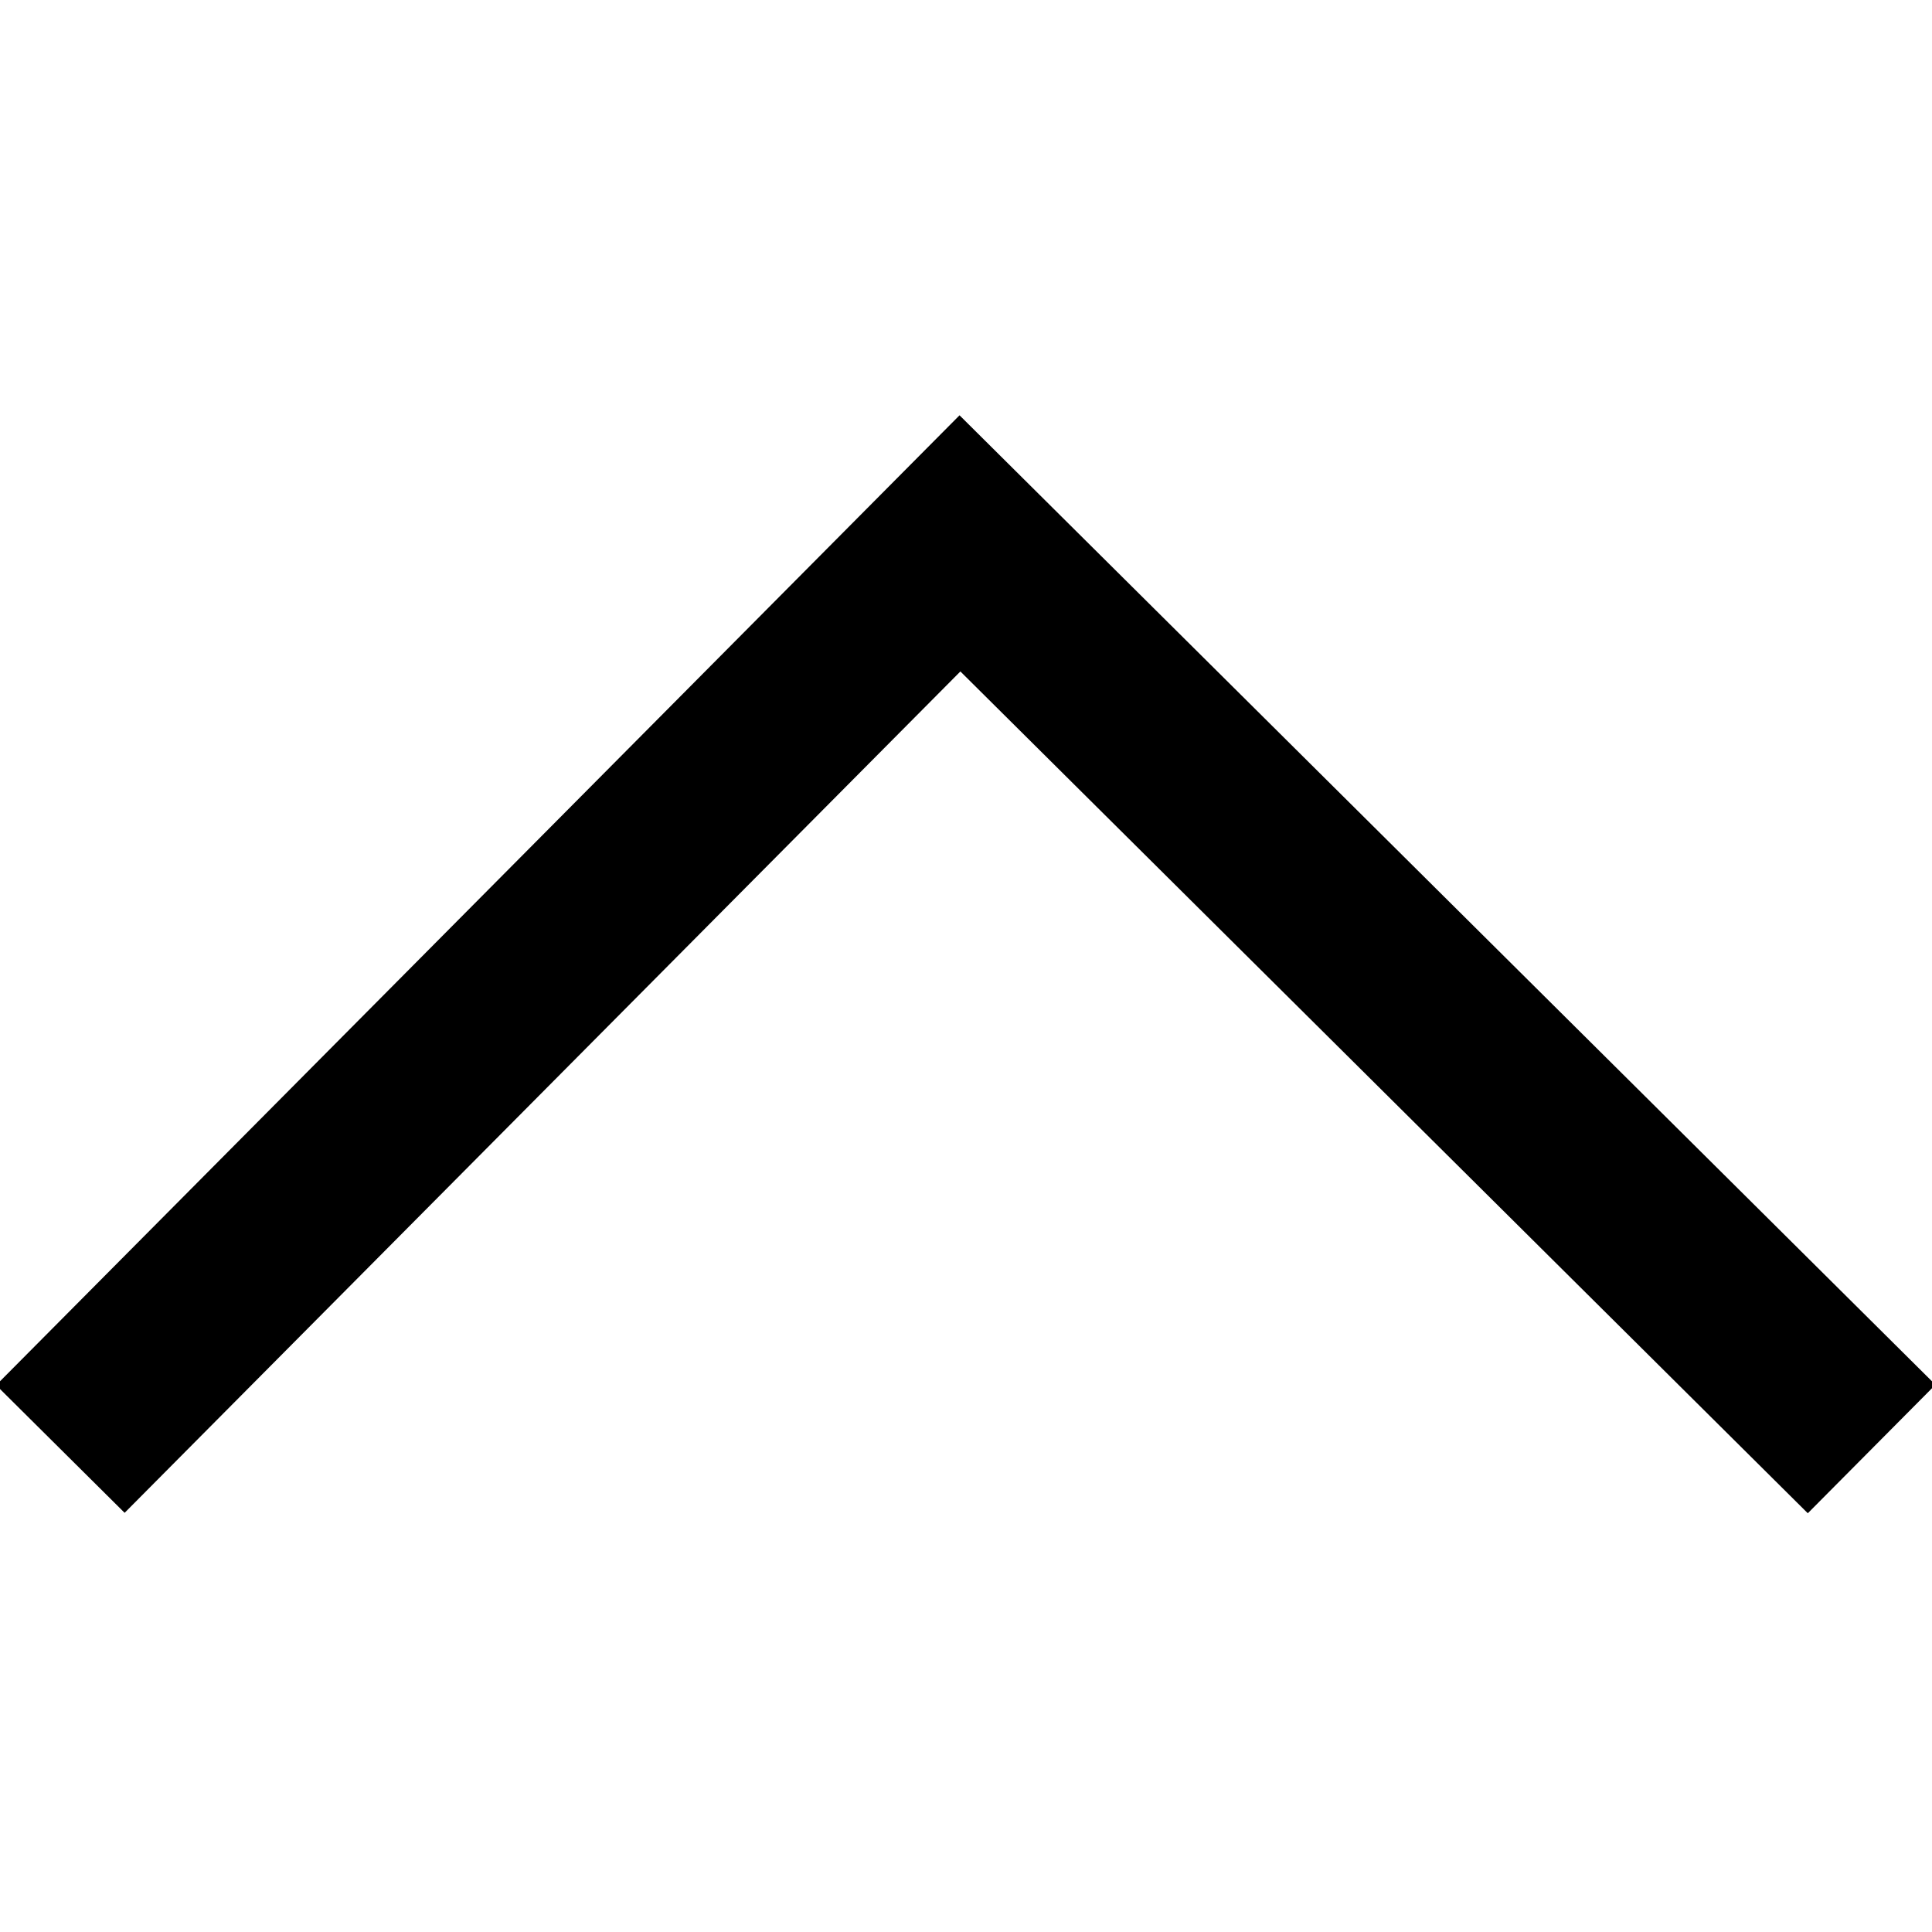
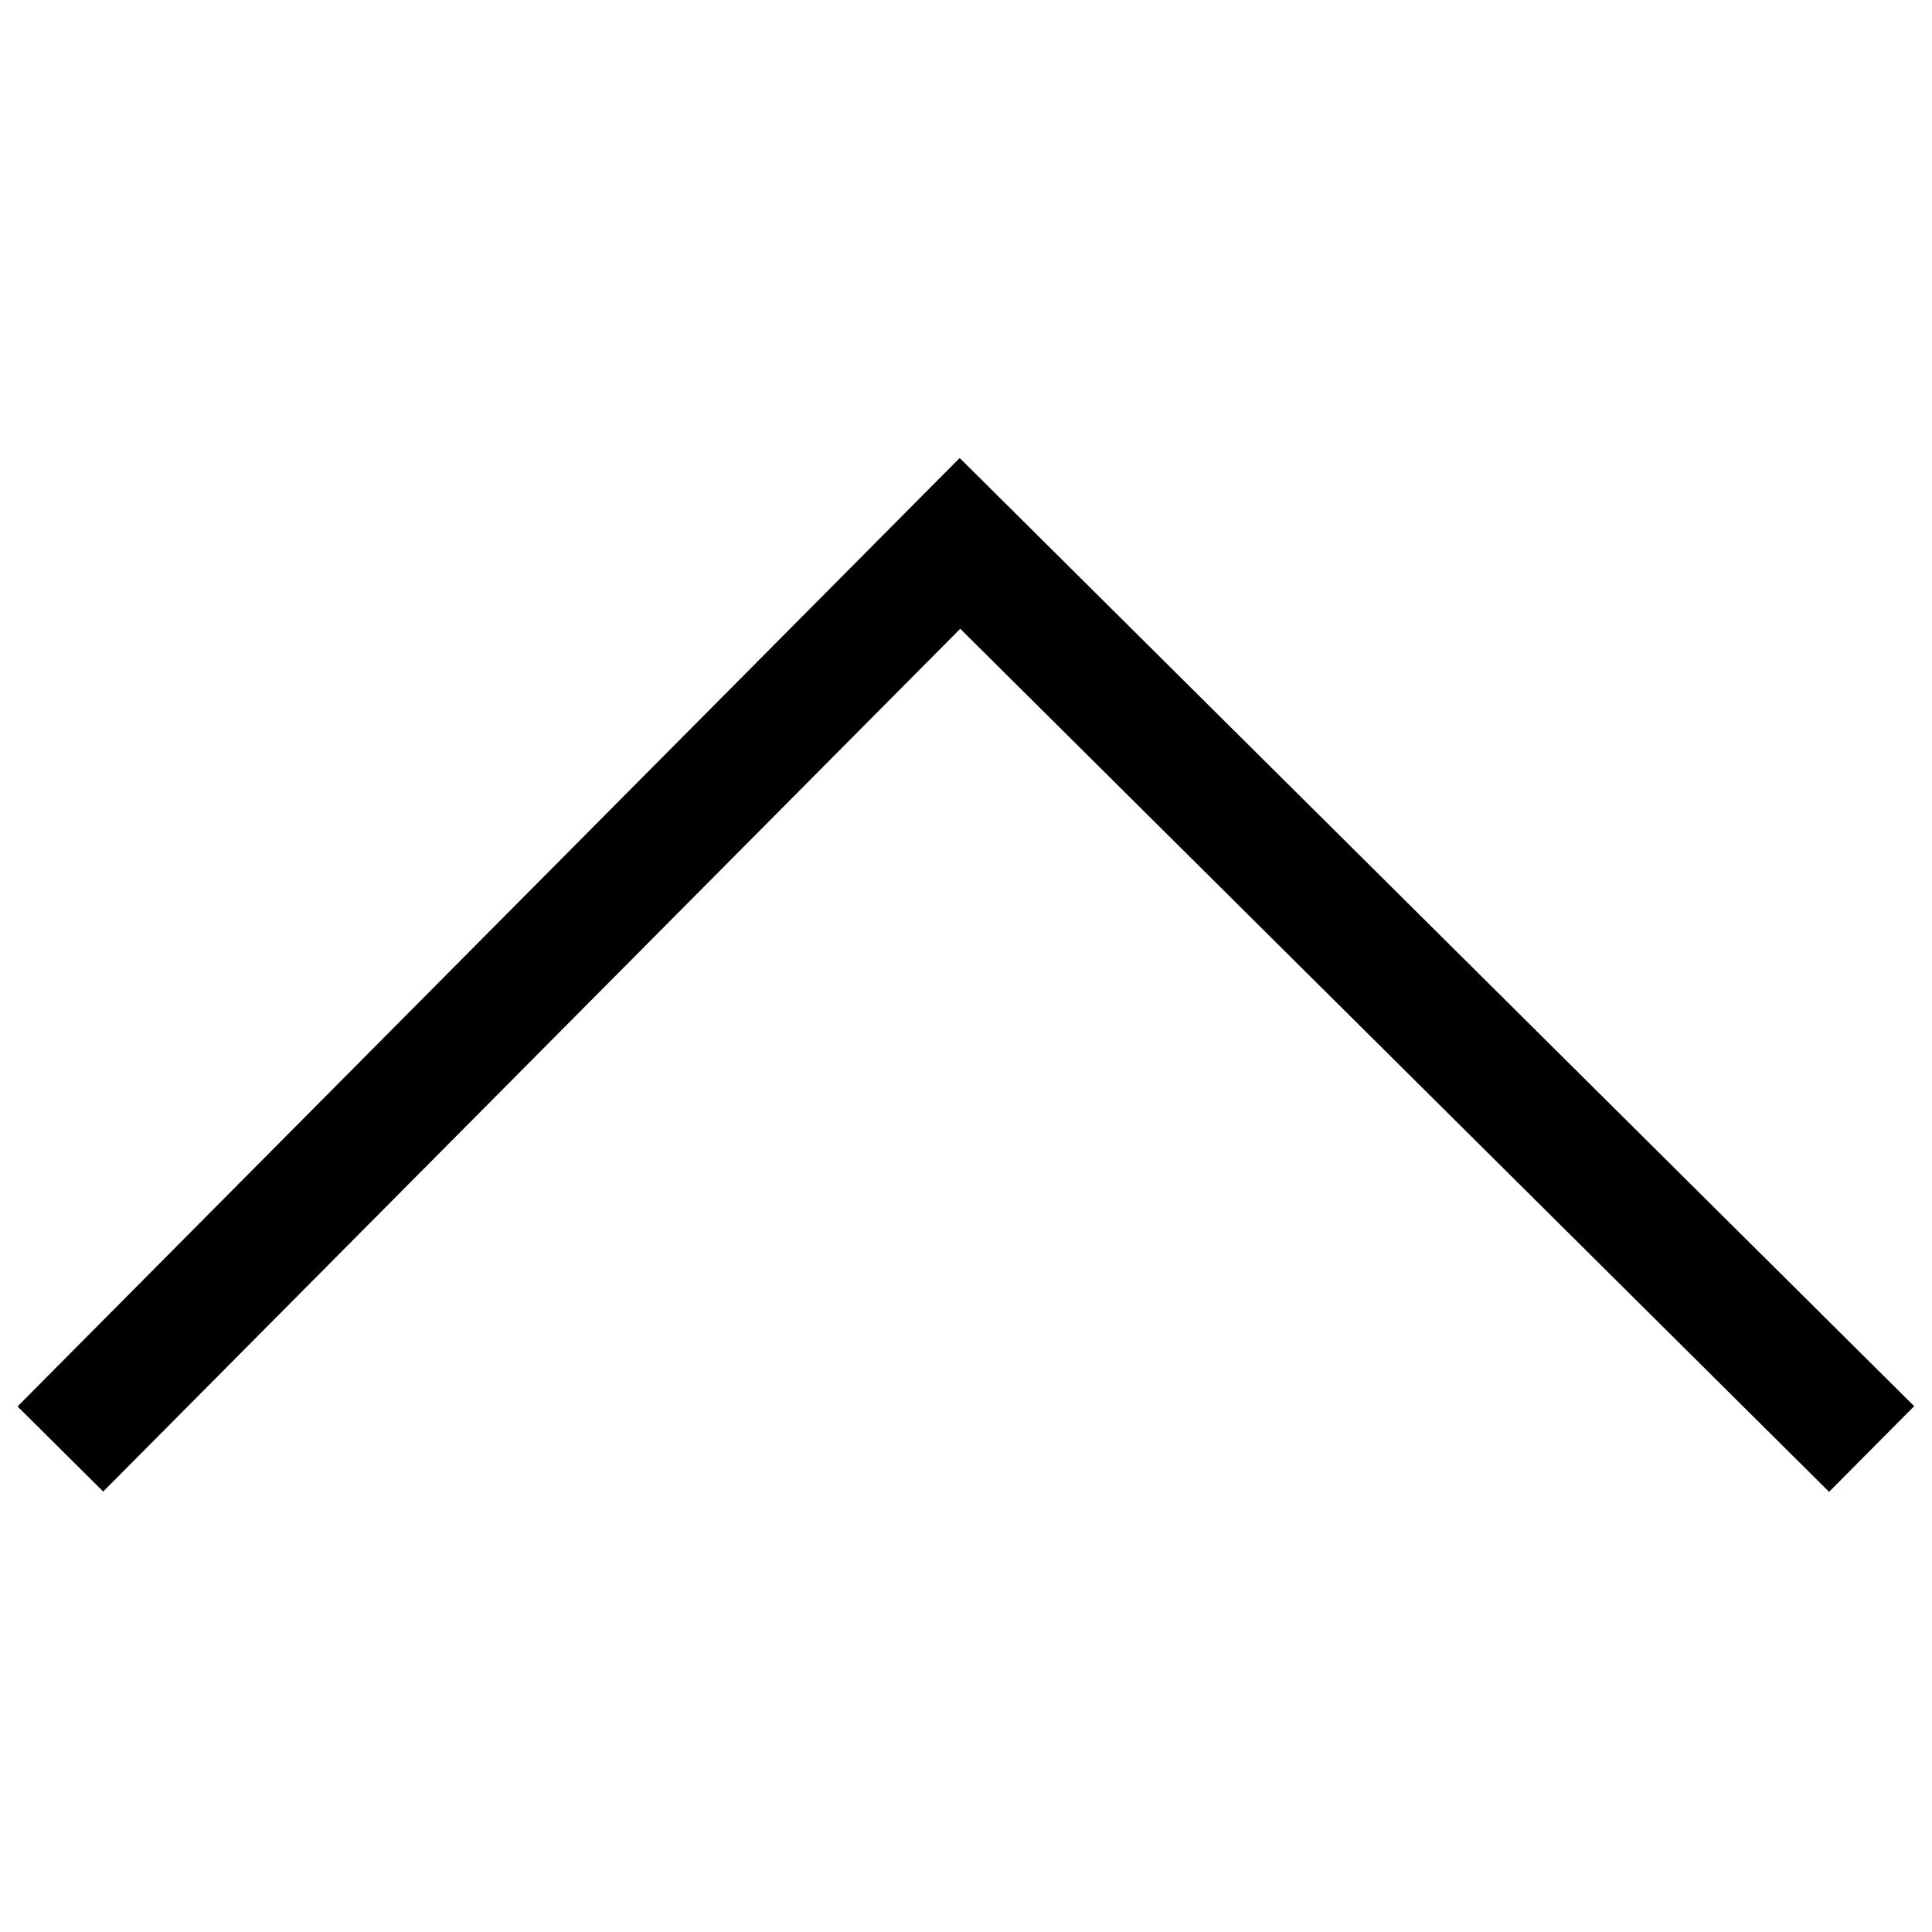
<svg xmlns="http://www.w3.org/2000/svg" viewBox="0 0 32 32">
-   <polyline fill="none" stroke="black" stroke-width="3" points="1,24 15.9,9 31,24" />
+   <polyline fill="none" stroke="black" stroke-width="2" points="1,24 15.9,9 31,24" />
</svg>
